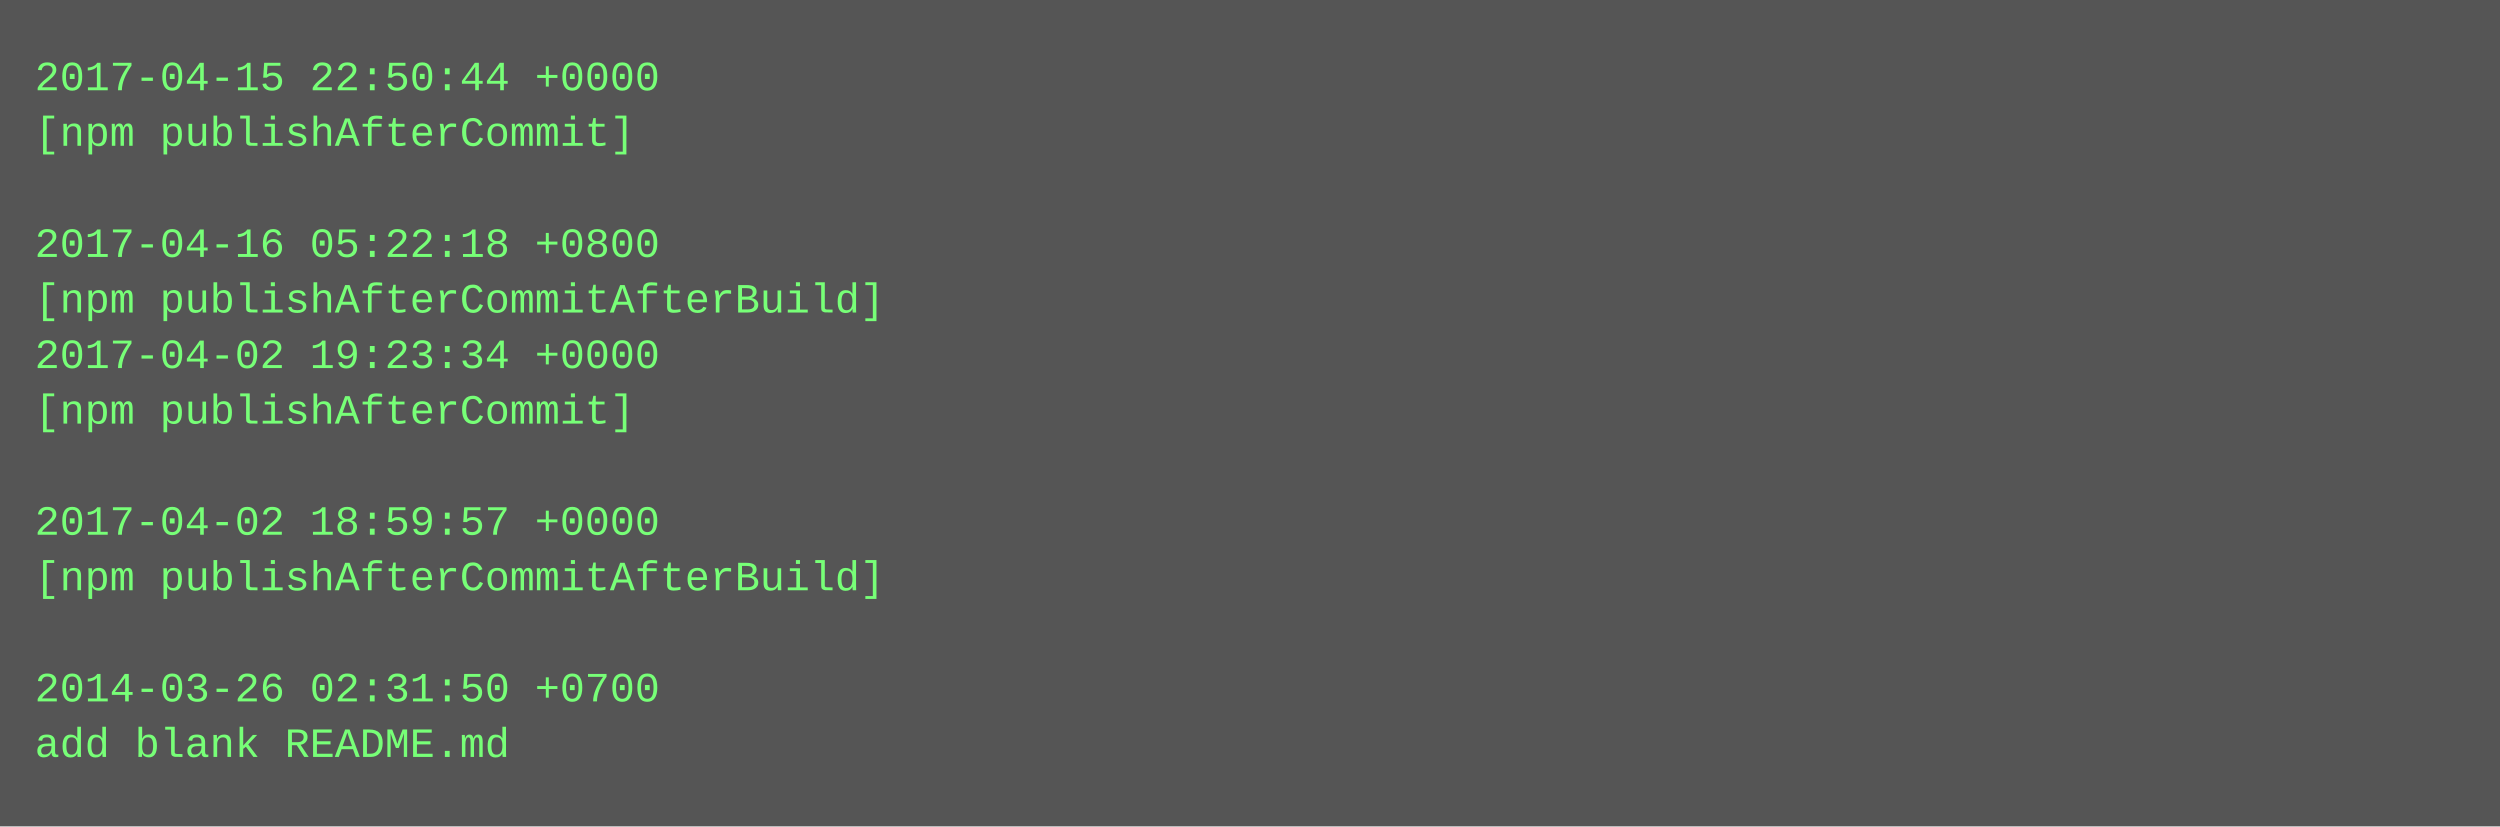
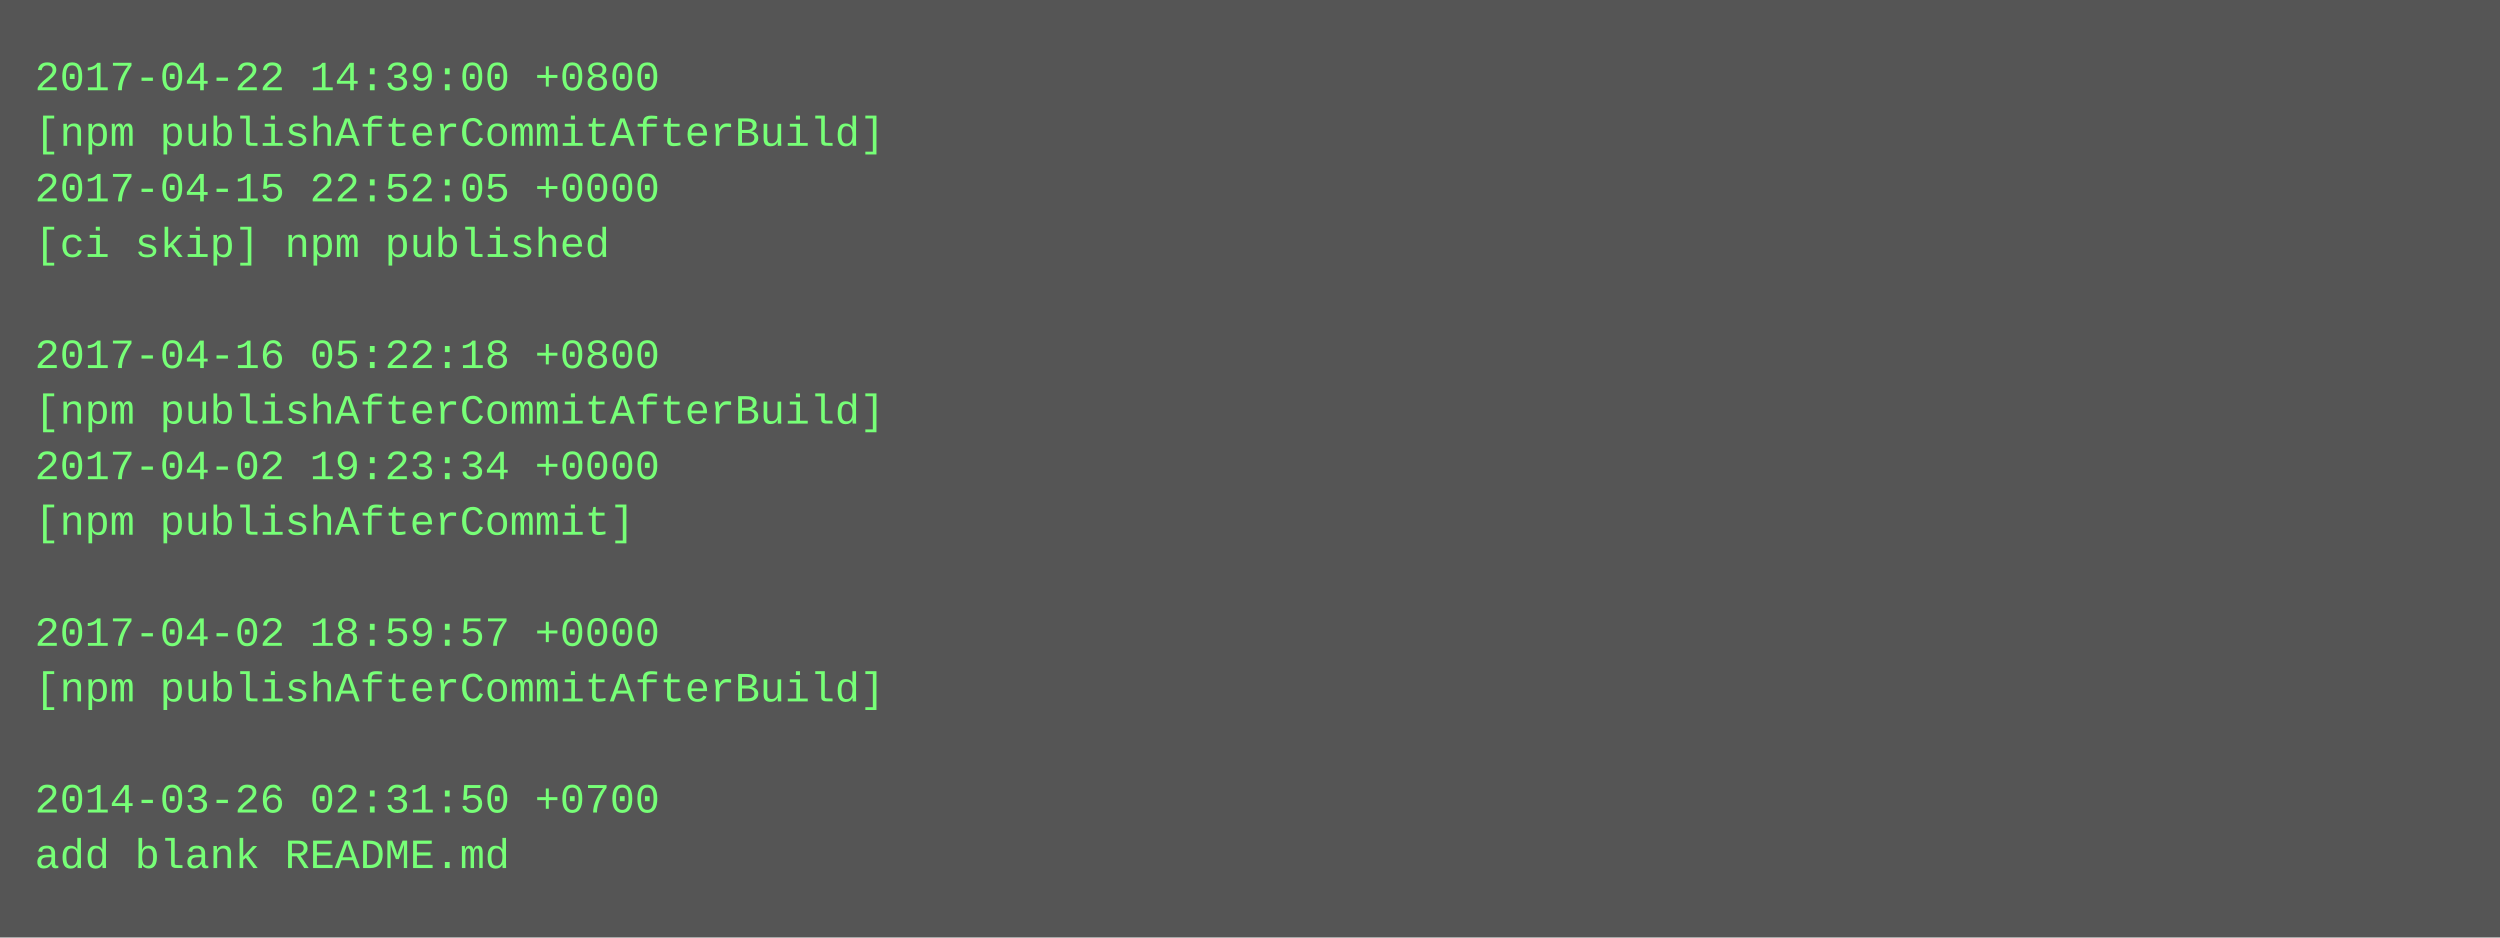
- <svg xmlns="http://www.w3.org/2000/svg" height="238" width="720">
-   <rect height="238" fill="#555" width="720" />
+ <svg xmlns="http://www.w3.org/2000/svg" height="270" width="720">
+   <rect height="270" fill="#555" width="720" />
  <text fill="#7f7" font-family="Courier New" font-size="12" xml:space="preserve">
-     <tspan x="10" y="26">2017-04-15 22:50:44 +0000</tspan>
-     <tspan x="10" y="42">[npm publishAfterCommit]</tspan>
-     <tspan x="10" y="58" />
-     <tspan x="10" y="74">2017-04-16 05:22:18 +0800</tspan>
-     <tspan x="10" y="90">[npm publishAfterCommitAfterBuild]</tspan>
-     <tspan x="10" y="106">2017-04-02 19:23:34 +0000</tspan>
-     <tspan x="10" y="122">[npm publishAfterCommit]</tspan>
-     <tspan x="10" y="138" />
-     <tspan x="10" y="154">2017-04-02 18:59:57 +0000</tspan>
-     <tspan x="10" y="170">[npm publishAfterCommitAfterBuild]</tspan>
-     <tspan x="10" y="186" />
-     <tspan x="10" y="202">2014-03-26 02:31:50 +0700</tspan>
-     <tspan x="10" y="218">add blank README.md</tspan>
+     <tspan x="10" y="26">2017-04-22 14:39:00 +0800</tspan>
+     <tspan x="10" y="42">[npm publishAfterCommitAfterBuild]</tspan>
+     <tspan x="10" y="58">2017-04-15 22:52:05 +0000</tspan>
+     <tspan x="10" y="74">[ci skip] npm published</tspan>
+     <tspan x="10" y="90" />
+     <tspan x="10" y="106">2017-04-16 05:22:18 +0800</tspan>
+     <tspan x="10" y="122">[npm publishAfterCommitAfterBuild]</tspan>
+     <tspan x="10" y="138">2017-04-02 19:23:34 +0000</tspan>
+     <tspan x="10" y="154">[npm publishAfterCommit]</tspan>
+     <tspan x="10" y="170" />
+     <tspan x="10" y="186">2017-04-02 18:59:57 +0000</tspan>
+     <tspan x="10" y="202">[npm publishAfterCommitAfterBuild]</tspan>
+     <tspan x="10" y="218" />
+     <tspan x="10" y="234">2014-03-26 02:31:50 +0700</tspan>
+     <tspan x="10" y="250">add blank README.md</tspan>
  </text>
</svg>
